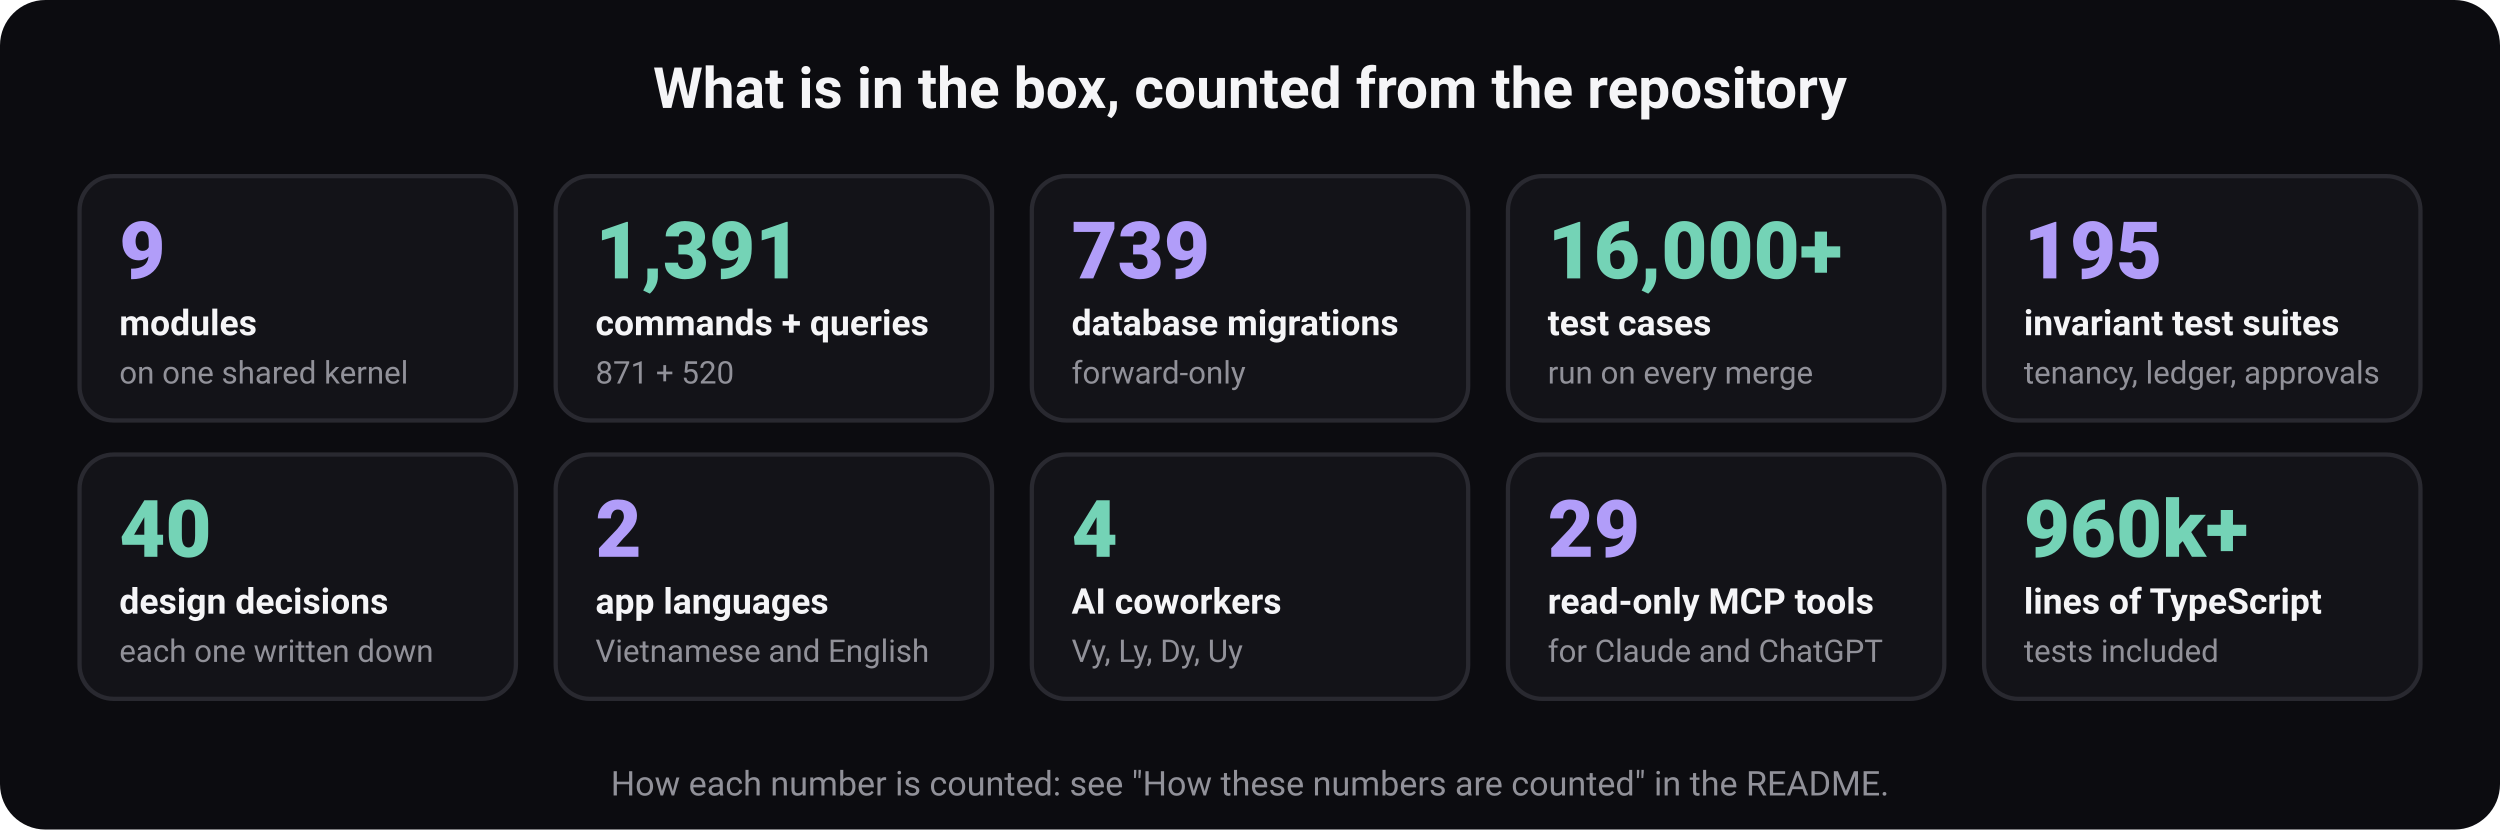
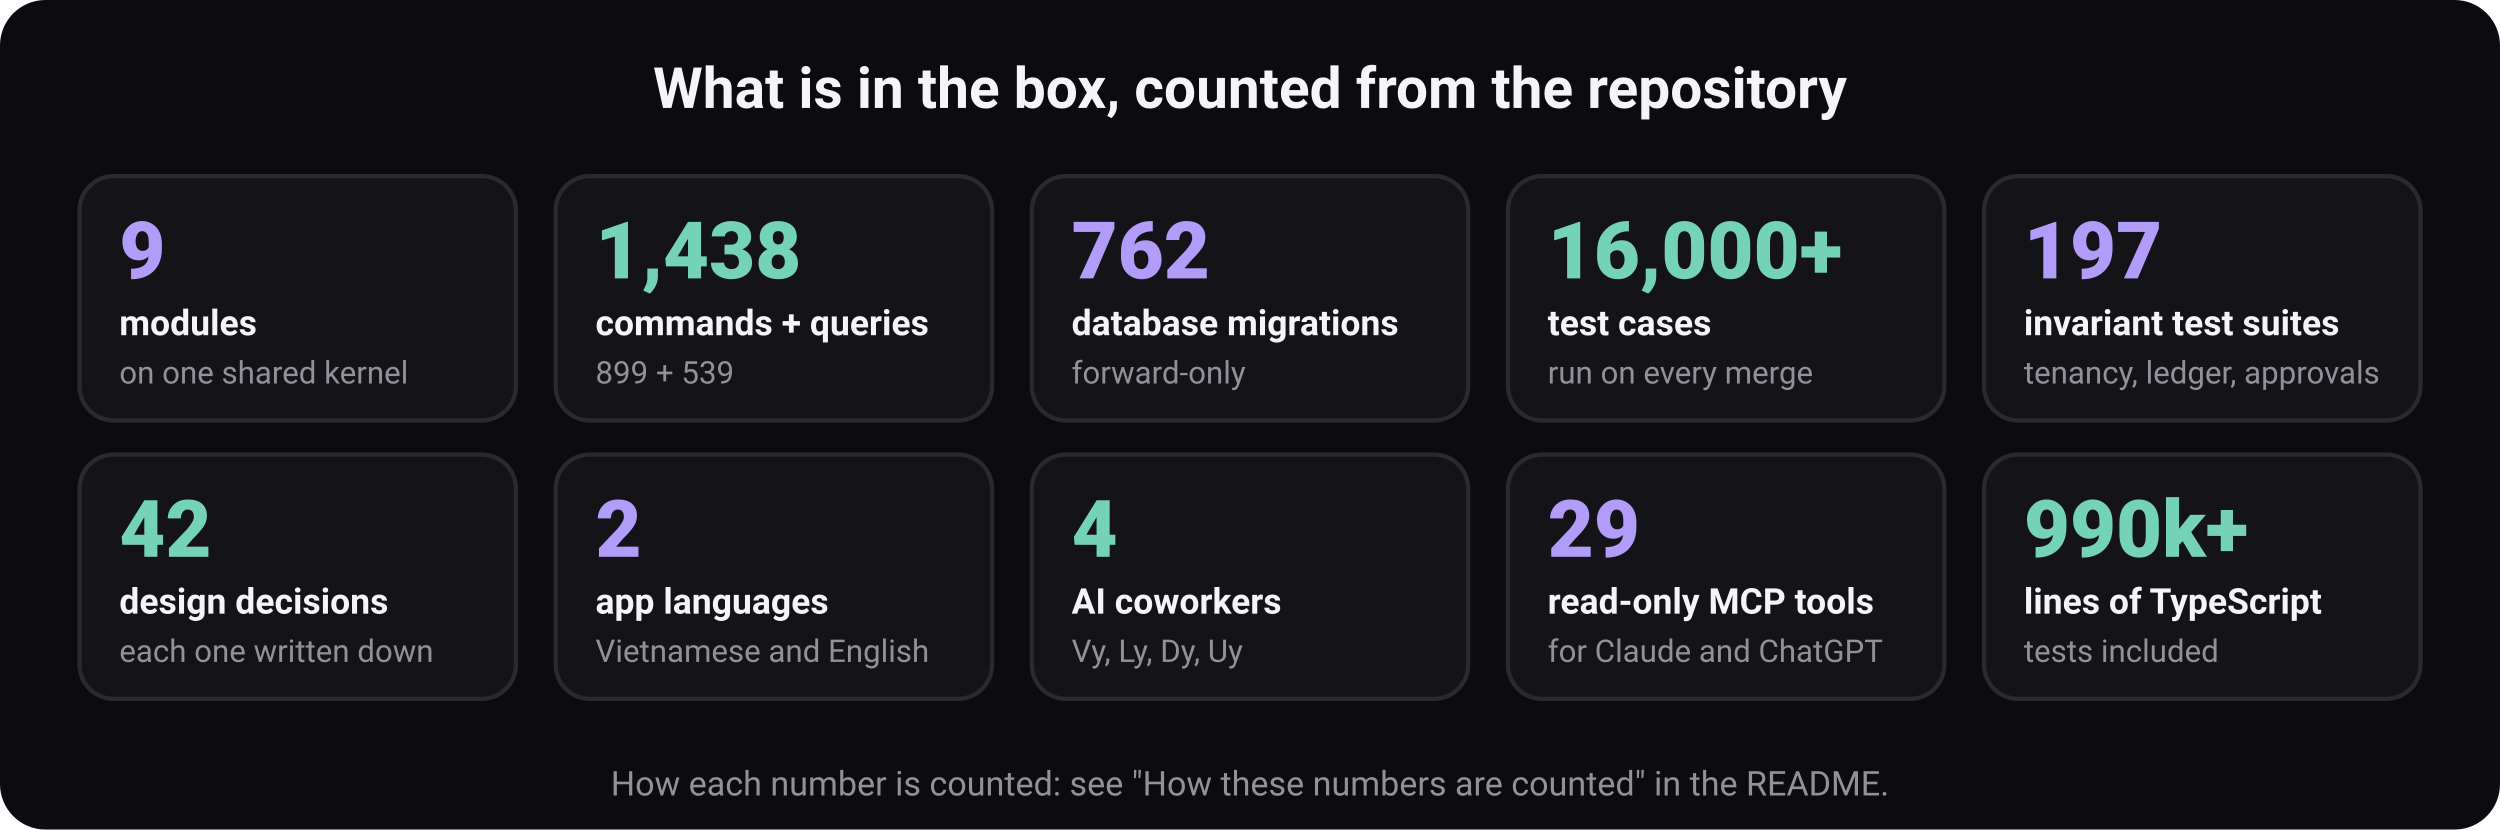
<svg xmlns="http://www.w3.org/2000/svg" width="880" height="292" viewBox="0 0 880 292" role="img" aria-labelledby="t d" font-family="ui-sans-serif, system-ui, -apple-system, 'Segoe UI', Roboto, 'Helvetica Neue', Arial, sans-serif">
  <rect width="880" height="292" rx="16" fill="#0c0c10" />
  <text x="440" y="38" font-size="20" font-weight="700" fill="#f5f5f7" text-anchor="middle">What is in the box, counted from the repository</text>
  <rect x="28" y="62" width="153.6" height="86" rx="12" fill="#131318" stroke="#292930" stroke-width="1.5" />
  <text x="42" y="98" font-size="28" font-weight="800" fill="#b19df9" text-anchor="start">9</text>
  <text x="42" y="118" font-size="12.5" font-weight="600" fill="#f5f5f7" text-anchor="start">modules</text>
  <text x="42" y="135" font-size="11" font-weight="400" fill="#919199" text-anchor="start">on one shared kernel</text>
  <rect x="195.6" y="62" width="153.6" height="86" rx="12" fill="#131318" stroke="#292930" stroke-width="1.5" />
-   <text x="209.6" y="98" font-size="28" font-weight="800" fill="#74d3b6" text-anchor="start">1,391</text>
+   <text x="209.6" y="98" font-size="28" font-weight="800" fill="#74d3b6" text-anchor="start">1,438</text>
  <text x="209.6" y="118" font-size="12.5" font-weight="600" fill="#f5f5f7" text-anchor="start">commands + queries</text>
-   <text x="209.6" y="135" font-size="11" font-weight="400" fill="#919199" text-anchor="start">871 + 520</text>
+   <text x="209.6" y="135" font-size="11" font-weight="400" fill="#919199" text-anchor="start">899 + 539</text>
  <rect x="363.2" y="62" width="153.6" height="86" rx="12" fill="#131318" stroke="#292930" stroke-width="1.5" />
-   <text x="377.2" y="98" font-size="28" font-weight="800" fill="#b19df9" text-anchor="start">739</text>
+   <text x="377.2" y="98" font-size="28" font-weight="800" fill="#b19df9" text-anchor="start">762</text>
  <text x="377.2" y="118" font-size="12.5" font-weight="600" fill="#f5f5f7" text-anchor="start">database migrations</text>
  <text x="377.2" y="135" font-size="11" font-weight="400" fill="#919199" text-anchor="start">forward-only</text>
  <rect x="530.8" y="62" width="153.6" height="86" rx="12" fill="#131318" stroke="#292930" stroke-width="1.5" />
  <text x="544.8" y="98" font-size="28" font-weight="800" fill="#74d3b6" text-anchor="start">16,000+</text>
  <text x="544.8" y="118" font-size="12.5" font-weight="600" fill="#f5f5f7" text-anchor="start">test cases</text>
  <text x="544.8" y="135" font-size="11" font-weight="400" fill="#919199" text-anchor="start">run on every merge</text>
  <rect x="698.4" y="62" width="153.6" height="86" rx="12" fill="#131318" stroke="#292930" stroke-width="1.5" />
-   <text x="712.4" y="98" font-size="28" font-weight="800" fill="#b19df9" text-anchor="start">195</text>
+   <text x="712.4" y="98" font-size="28" font-weight="800" fill="#b19df9" text-anchor="start">197</text>
  <text x="712.4" y="118" font-size="12.5" font-weight="600" fill="#f5f5f7" text-anchor="start">invariant test suites</text>
  <text x="712.4" y="135" font-size="11" font-weight="400" fill="#919199" text-anchor="start">tenancy, ledger, approvals</text>
  <rect x="28" y="160" width="153.6" height="86" rx="12" fill="#131318" stroke="#292930" stroke-width="1.5" />
-   <text x="42" y="196" font-size="28" font-weight="800" fill="#74d3b6" text-anchor="start">40</text>
+   <text x="42" y="196" font-size="28" font-weight="800" fill="#74d3b6" text-anchor="start">42</text>
  <text x="42" y="216" font-size="12.5" font-weight="600" fill="#f5f5f7" text-anchor="start">design decisions</text>
  <text x="42" y="233" font-size="11" font-weight="400" fill="#919199" text-anchor="start">each one written down</text>
  <rect x="195.6" y="160" width="153.6" height="86" rx="12" fill="#131318" stroke="#292930" stroke-width="1.5" />
  <text x="209.6" y="196" font-size="28" font-weight="800" fill="#b19df9" text-anchor="start">2</text>
  <text x="209.6" y="216" font-size="12.5" font-weight="600" fill="#f5f5f7" text-anchor="start">app languages</text>
  <text x="209.6" y="233" font-size="11" font-weight="400" fill="#919199" text-anchor="start">Vietnamese and English</text>
  <rect x="363.2" y="160" width="153.6" height="86" rx="12" fill="#131318" stroke="#292930" stroke-width="1.5" />
  <text x="377.2" y="196" font-size="28" font-weight="800" fill="#74d3b6" text-anchor="start">4</text>
  <text x="377.2" y="216" font-size="12.5" font-weight="600" fill="#f5f5f7" text-anchor="start">AI coworkers</text>
  <text x="377.2" y="233" font-size="11" font-weight="400" fill="#919199" text-anchor="start">Vy, Ly, Dy, Uy</text>
  <rect x="530.8" y="160" width="153.6" height="86" rx="12" fill="#131318" stroke="#292930" stroke-width="1.5" />
  <text x="544.8" y="196" font-size="28" font-weight="800" fill="#b19df9" text-anchor="start">29</text>
  <text x="544.8" y="216" font-size="12.5" font-weight="600" fill="#f5f5f7" text-anchor="start">read-only MCP tools</text>
  <text x="544.8" y="233" font-size="11" font-weight="400" fill="#919199" text-anchor="start">for Claude and ChatGPT</text>
  <rect x="698.4" y="160" width="153.6" height="86" rx="12" fill="#131318" stroke="#292930" stroke-width="1.5" />
-   <text x="712.4" y="196" font-size="28" font-weight="800" fill="#74d3b6" text-anchor="start">960k+</text>
+   <text x="712.4" y="196" font-size="28" font-weight="800" fill="#74d3b6" text-anchor="start">990k+</text>
  <text x="712.4" y="216" font-size="12.5" font-weight="600" fill="#f5f5f7" text-anchor="start">lines of TypeScript</text>
  <text x="712.4" y="233" font-size="11" font-weight="400" fill="#919199" text-anchor="start">tests included</text>
  <text x="440" y="280" font-size="12" font-weight="400" fill="#919199" text-anchor="middle">How each number is counted: see "How these numbers are counted" in the README.</text>
</svg>
